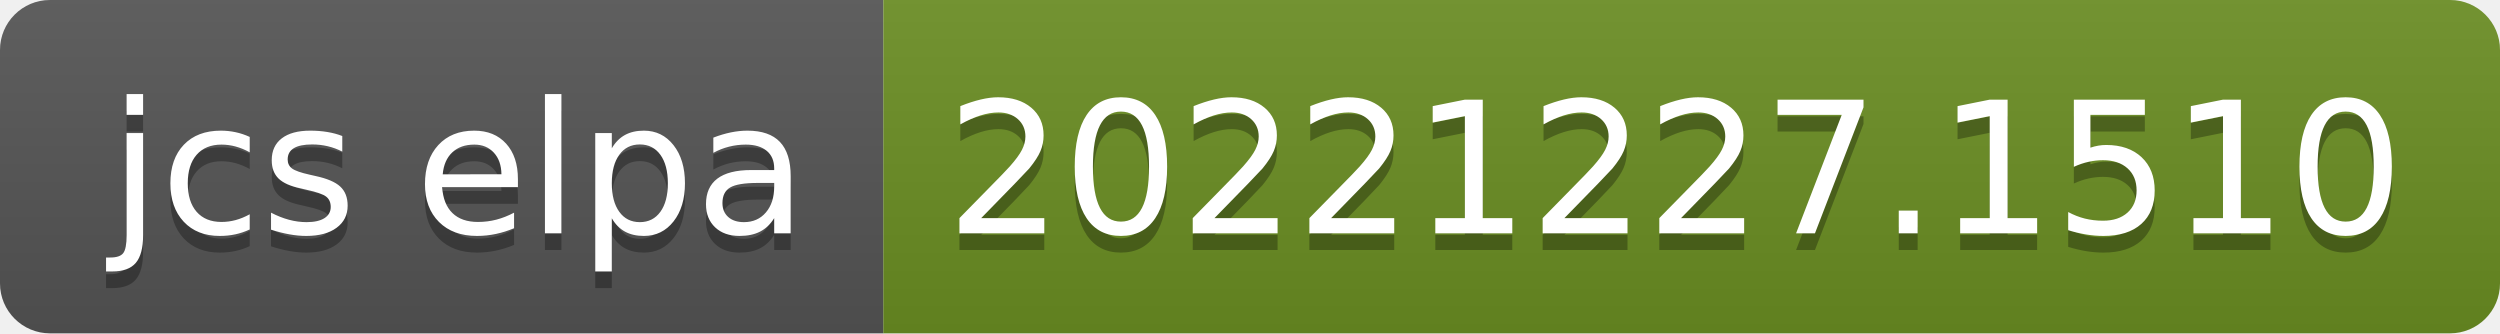
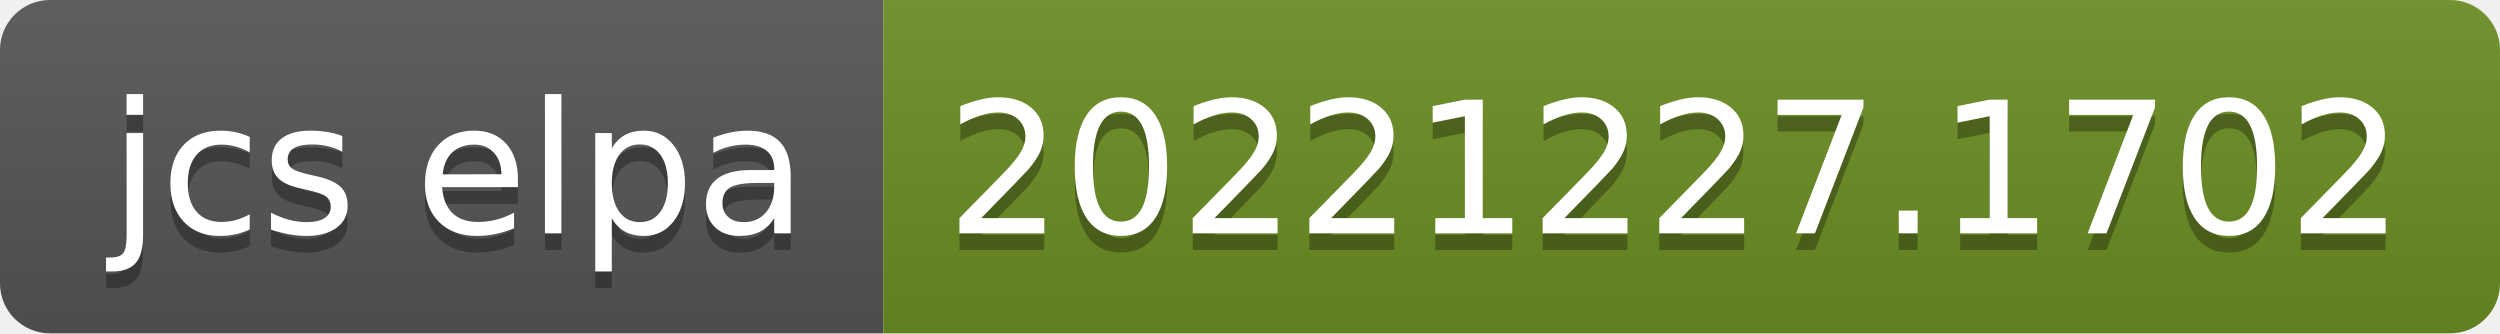
- <svg xmlns="http://www.w3.org/2000/svg" width="150" height="20" role="img" aria-label="jcs elpa: 20221227.1510">
+ <svg xmlns="http://www.w3.org/2000/svg" width="150" height="20" role="img" aria-label="jcs elpa: 20221227.1702">
  <linearGradient id="s" x2="0" y2="100%">
    <stop offset="0" stop-color="#bbb" stop-opacity=".1" />
    <stop offset="1" stop-opacity=".1" />
  </linearGradient>
  <clipPath id="r">
    <rect width="150" height="20" rx="3" fill="#fff" />
  </clipPath>
  <g clip-path="url(#r)">
    <rect width="53" height="20" fill="#555" />
    <rect x="53" width="97" height="20" fill="#6b8e23" />
    <rect width="150" height="20" fill="url(#s)" />
  </g>
  <g fill="#fff" text-anchor="middle" font-family="Verdana,Geneva,DejaVu Sans,sans-serif" text-rendering="geometricPrecision" font-size="110">
    <text aria-hidden="true" x="275" y="150" fill="#010101" fill-opacity=".3" transform="scale(.1)" textLength="430">jcs elpa</text>
    <text x="275" y="140" transform="scale(.1)" fill="#fff" textLength="430">jcs elpa</text>
-     <text aria-hidden="true" x="1005" y="150" fill="#010101" fill-opacity=".3" transform="scale(.1)" textLength="870">20221227.1510</text>
-     <text x="1005" y="140" transform="scale(.1)" fill="#fff" textLength="870">20221227.1510</text>
+     <text aria-hidden="true" x="1005" y="150" fill="#010101" fill-opacity=".3" transform="scale(.1)" textLength="870">20221227.1702</text>
+     <text x="1005" y="140" transform="scale(.1)" fill="#fff" textLength="870">20221227.1702</text>
  </g>
</svg>
